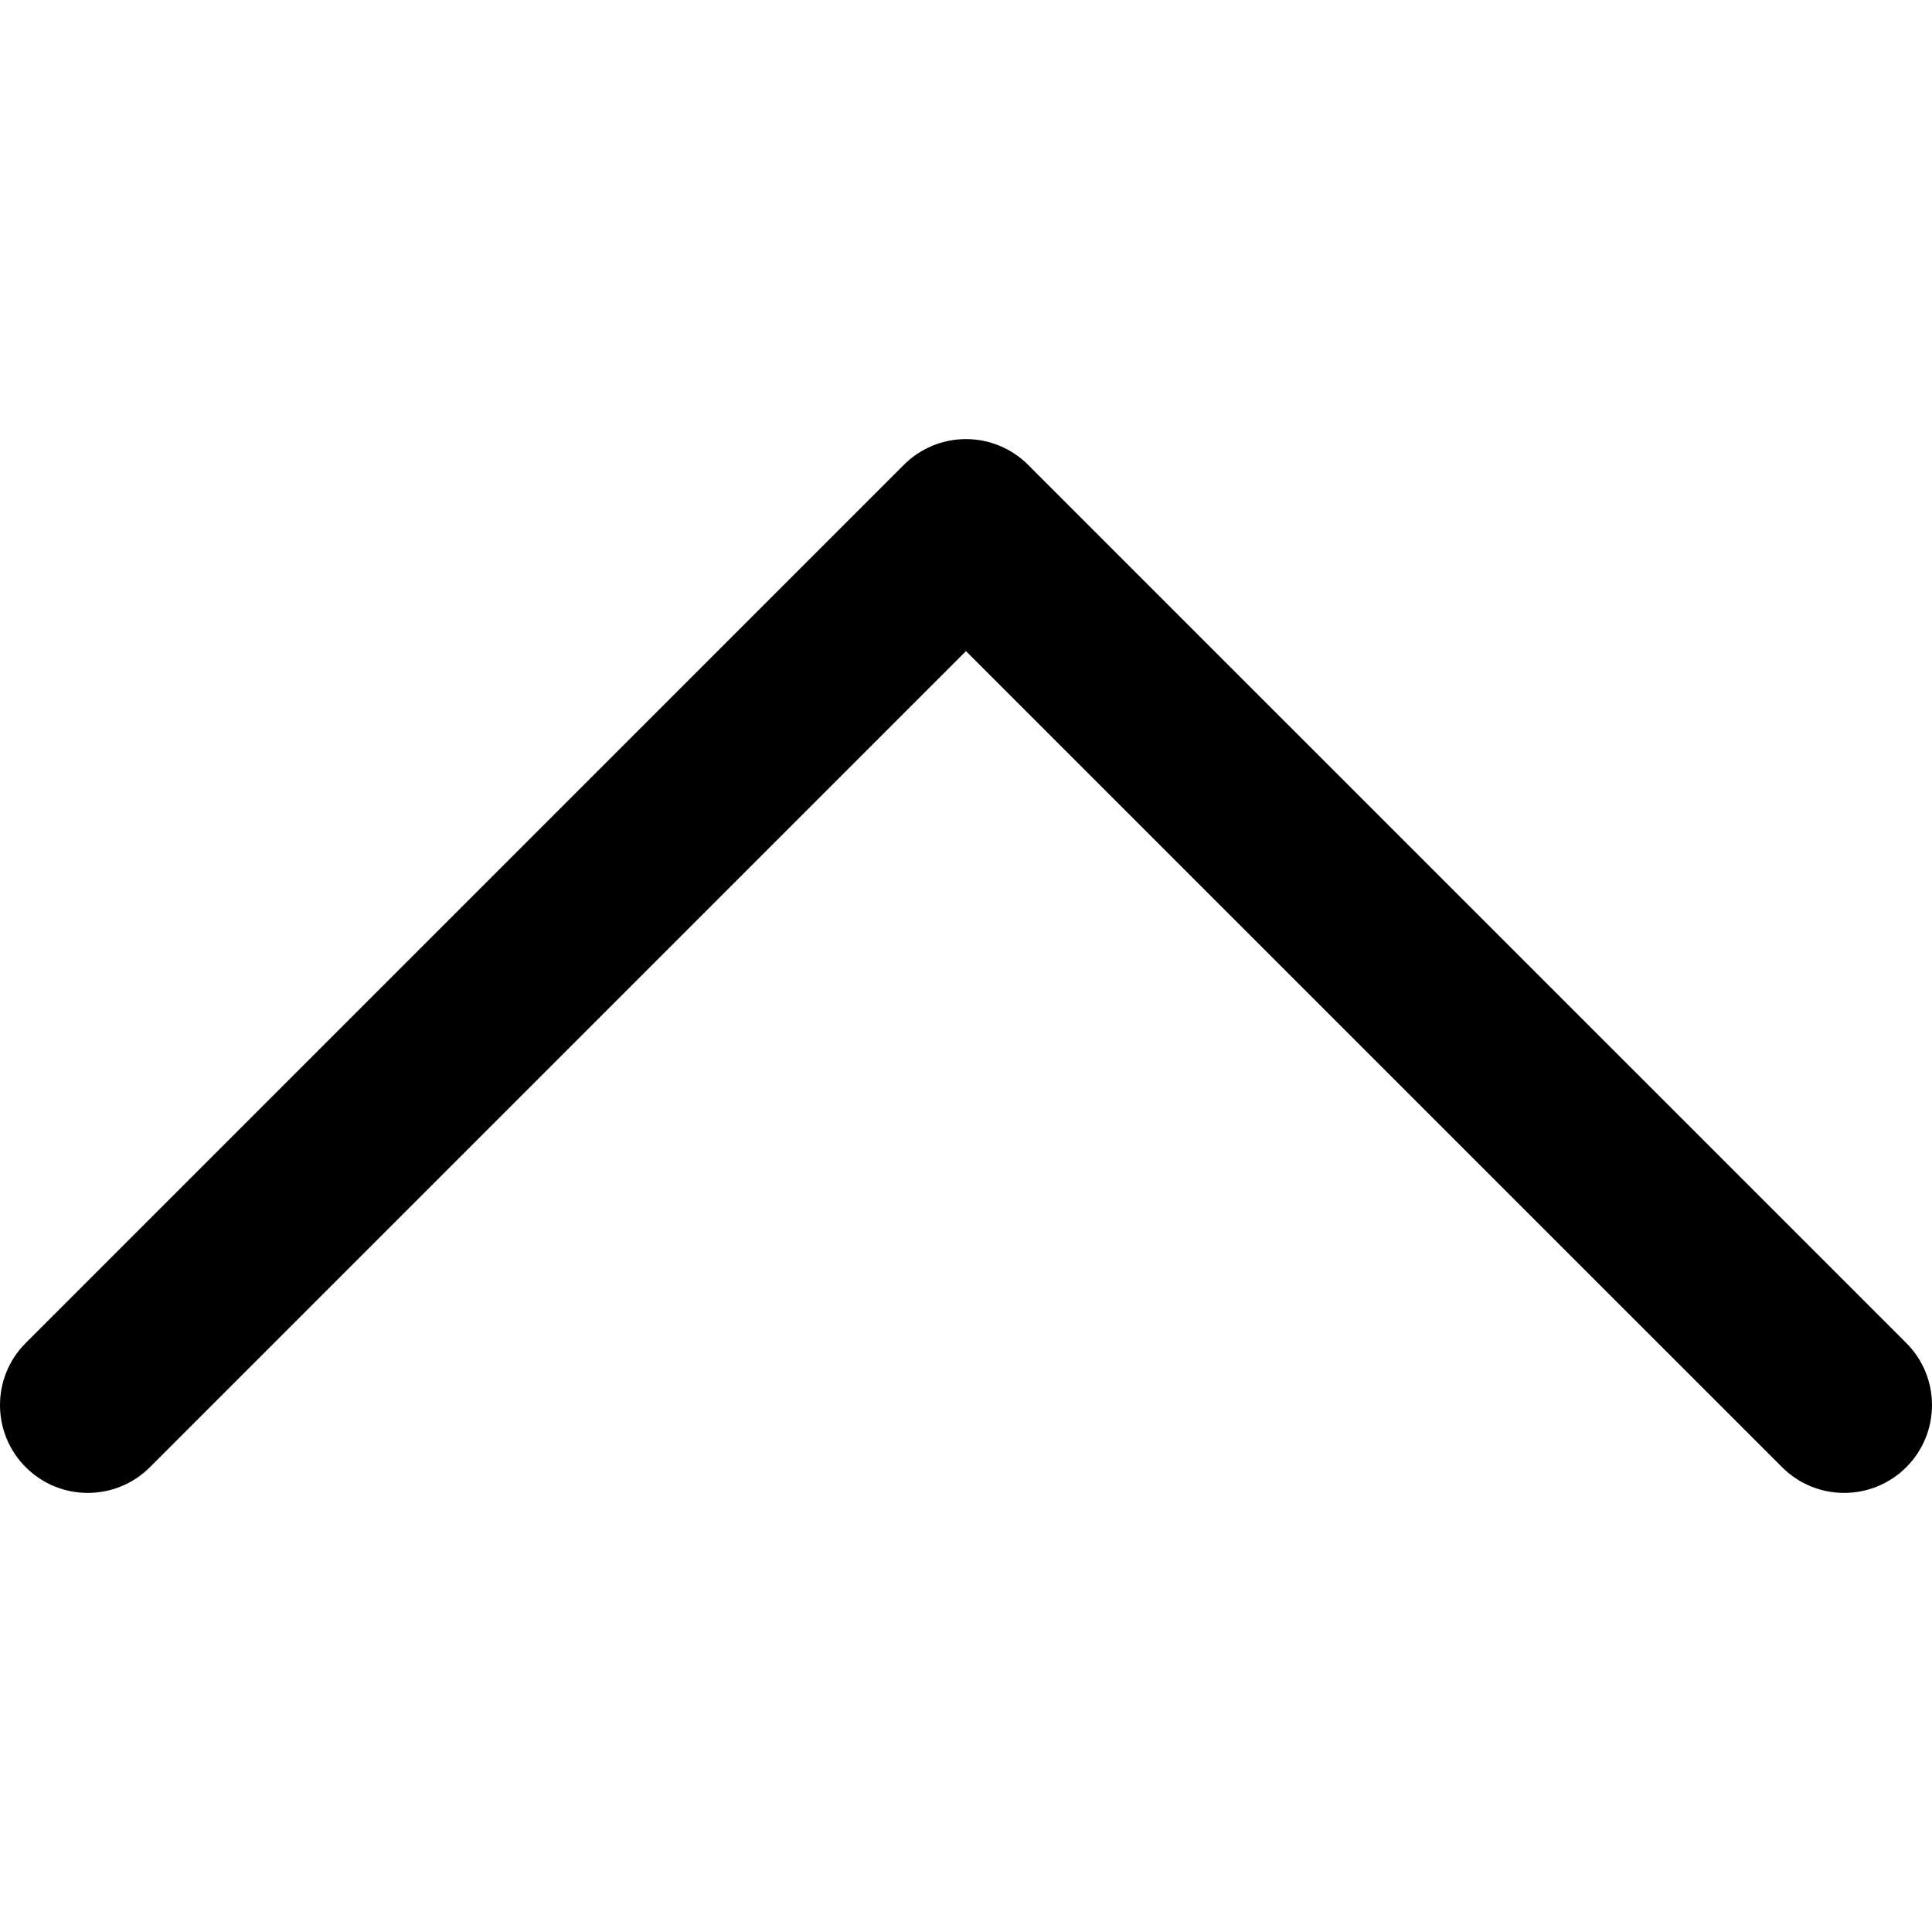
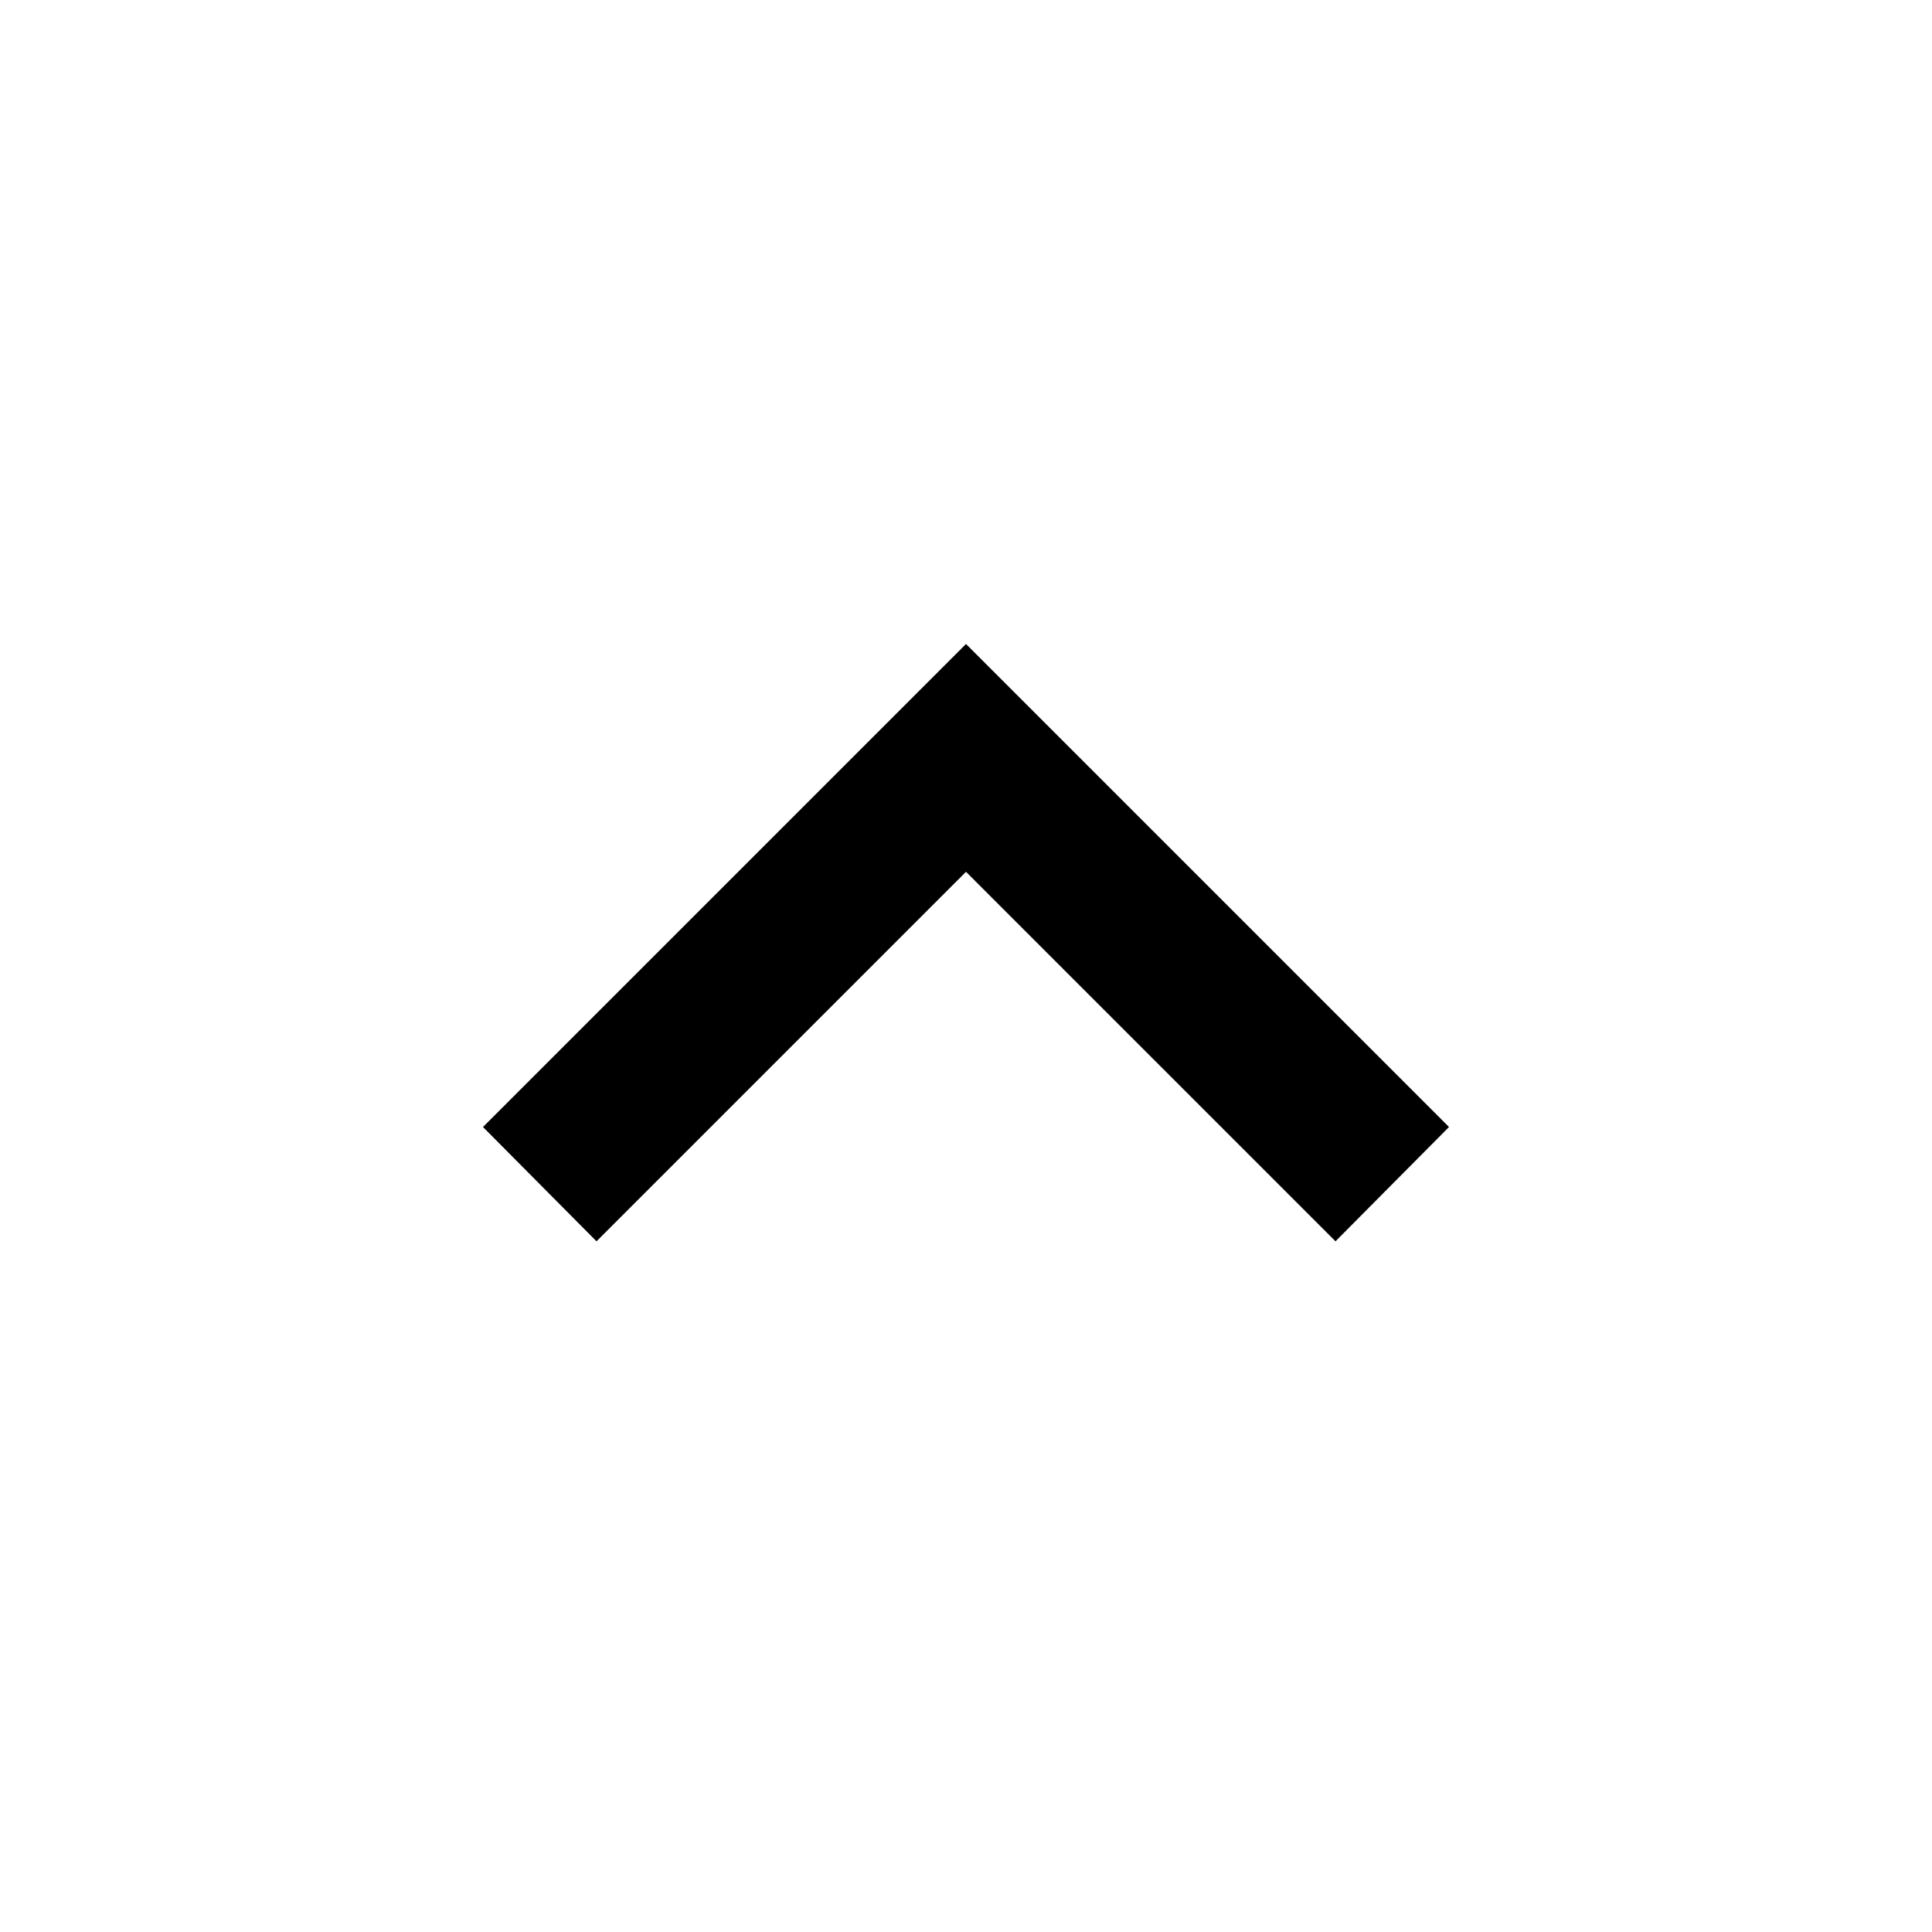
- <svg xmlns="http://www.w3.org/2000/svg" fill="#000000" height="800px" width="800px" version="1.1" id="Layer_1" viewBox="0 0 330 330" xml:space="preserve">
-   <path id="XMLID_224_" d="M325.606,229.393l-150.004-150C172.79,76.58,168.974,75,164.996,75c-3.979,0-7.794,1.581-10.607,4.394  l-149.996,150c-5.858,5.858-5.858,15.355,0,21.213c5.857,5.857,15.355,5.858,21.213,0l139.39-139.393l139.397,139.393  C307.322,253.536,311.161,255,315,255c3.839,0,7.678-1.464,10.607-4.394C331.464,244.748,331.464,235.251,325.606,229.393z" />
+ <svg xmlns="http://www.w3.org/2000/svg" viewBox="0 0 24 24">
+   <path d="M7.41,15.42L12,10.83L16.59,15.42L18,14L12,8L6,14L7.41,15.42Z" />
</svg>
